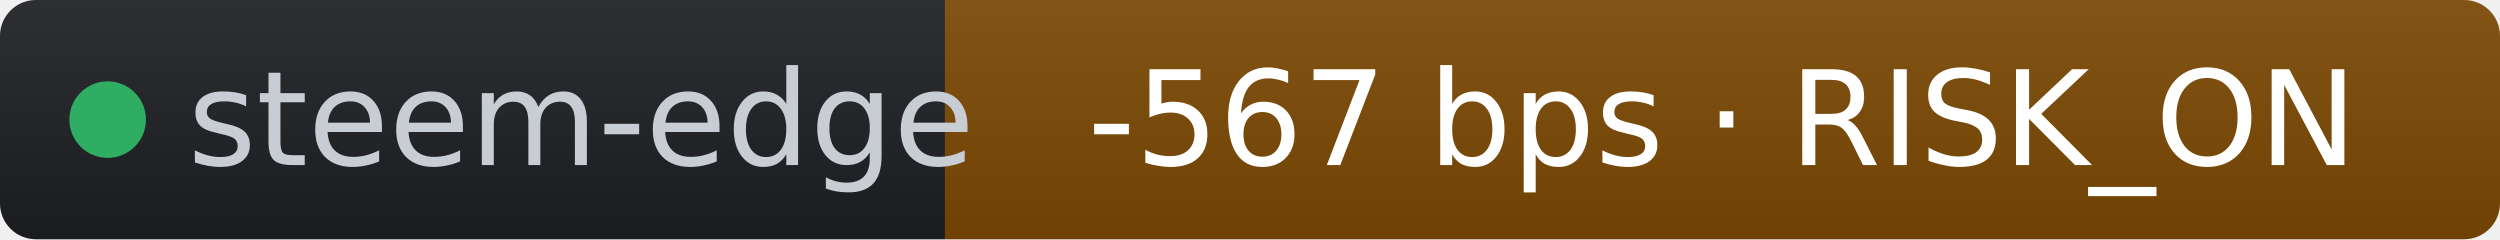
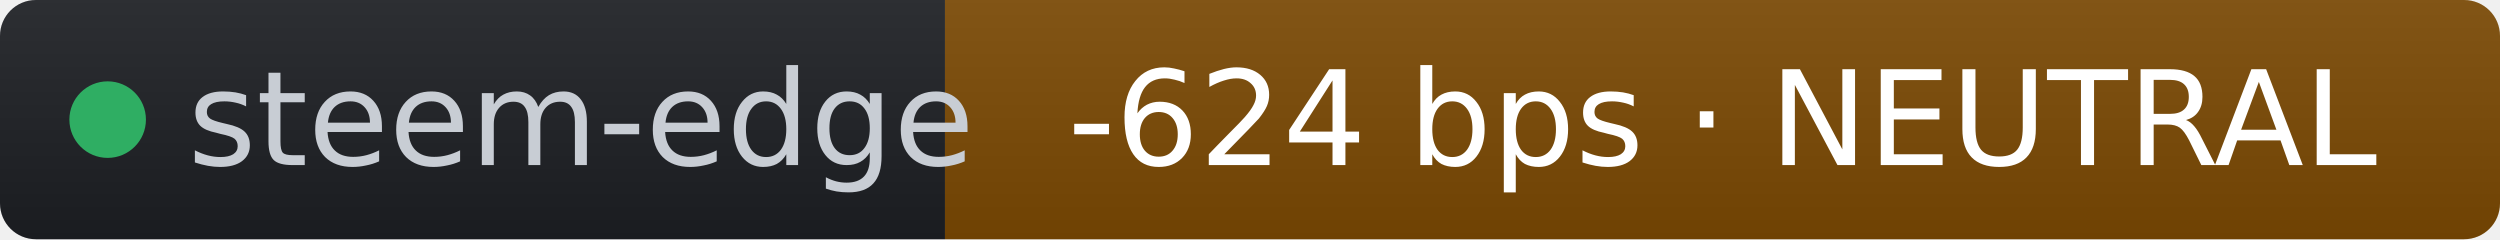
- <svg xmlns="http://www.w3.org/2000/svg" width="209" height="20" role="img" aria-label="steem-edge: -567 bps · RISK_ON" viewBox="0 0 209 20" font-family="Verdana,Geneva,DejaVu Sans,sans-serif">
+ <svg xmlns="http://www.w3.org/2000/svg" width="209" height="20" role="img" aria-label="steem-edge: -624 bps · NEUTRAL" viewBox="0 0 209 20" font-family="Verdana,Geneva,DejaVu Sans,sans-serif">
  <linearGradient id="s" x2="0" y2="100%">
    <stop offset="0" stop-color="#bbb" stop-opacity=".1" />
    <stop offset="1" stop-opacity=".1" />
  </linearGradient>
  <clipPath id="r">
    <rect width="209" height="20" rx="3" fill="#fff" />
  </clipPath>
  <g clip-path="url(#r)">
    <rect width="79" height="20" fill="#1d1f24" />
    <rect x="79" width="130" height="20" fill="#7c4a03" />
    <rect width="209" height="20" fill="url(#s)" />
  </g>
  <g fill="#fff" text-anchor="middle" font-size="11">
    <circle cx="9" cy="10" r="3.2" fill="#2fae63" />
    <text x="15.7" y="13.8" fill="#c8cdd4" text-anchor="start">steem-edge</text>
-     <text x="144" y="13.8" fill="#ffffff">-567 bps · RISK_ON</text>
+     <text x="144" y="13.8" fill="#ffffff">-624 bps · NEUTRAL</text>
  </g>
</svg>
